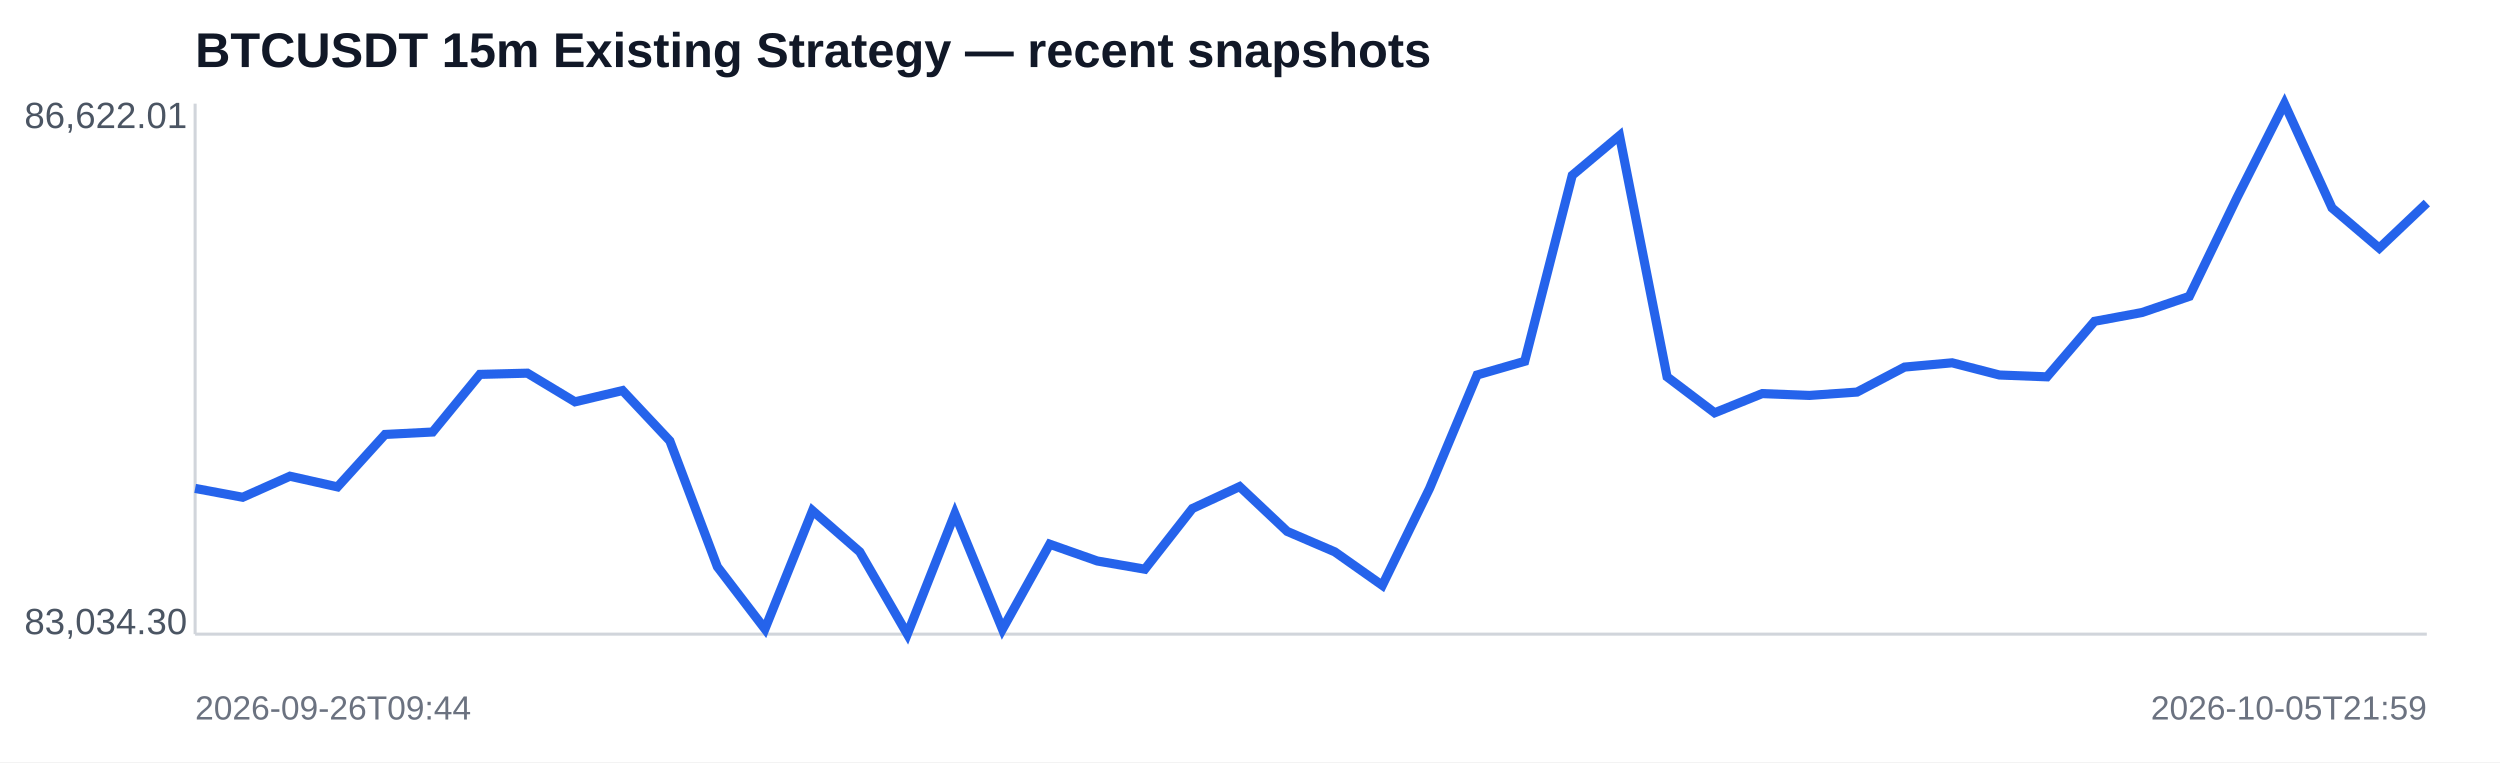
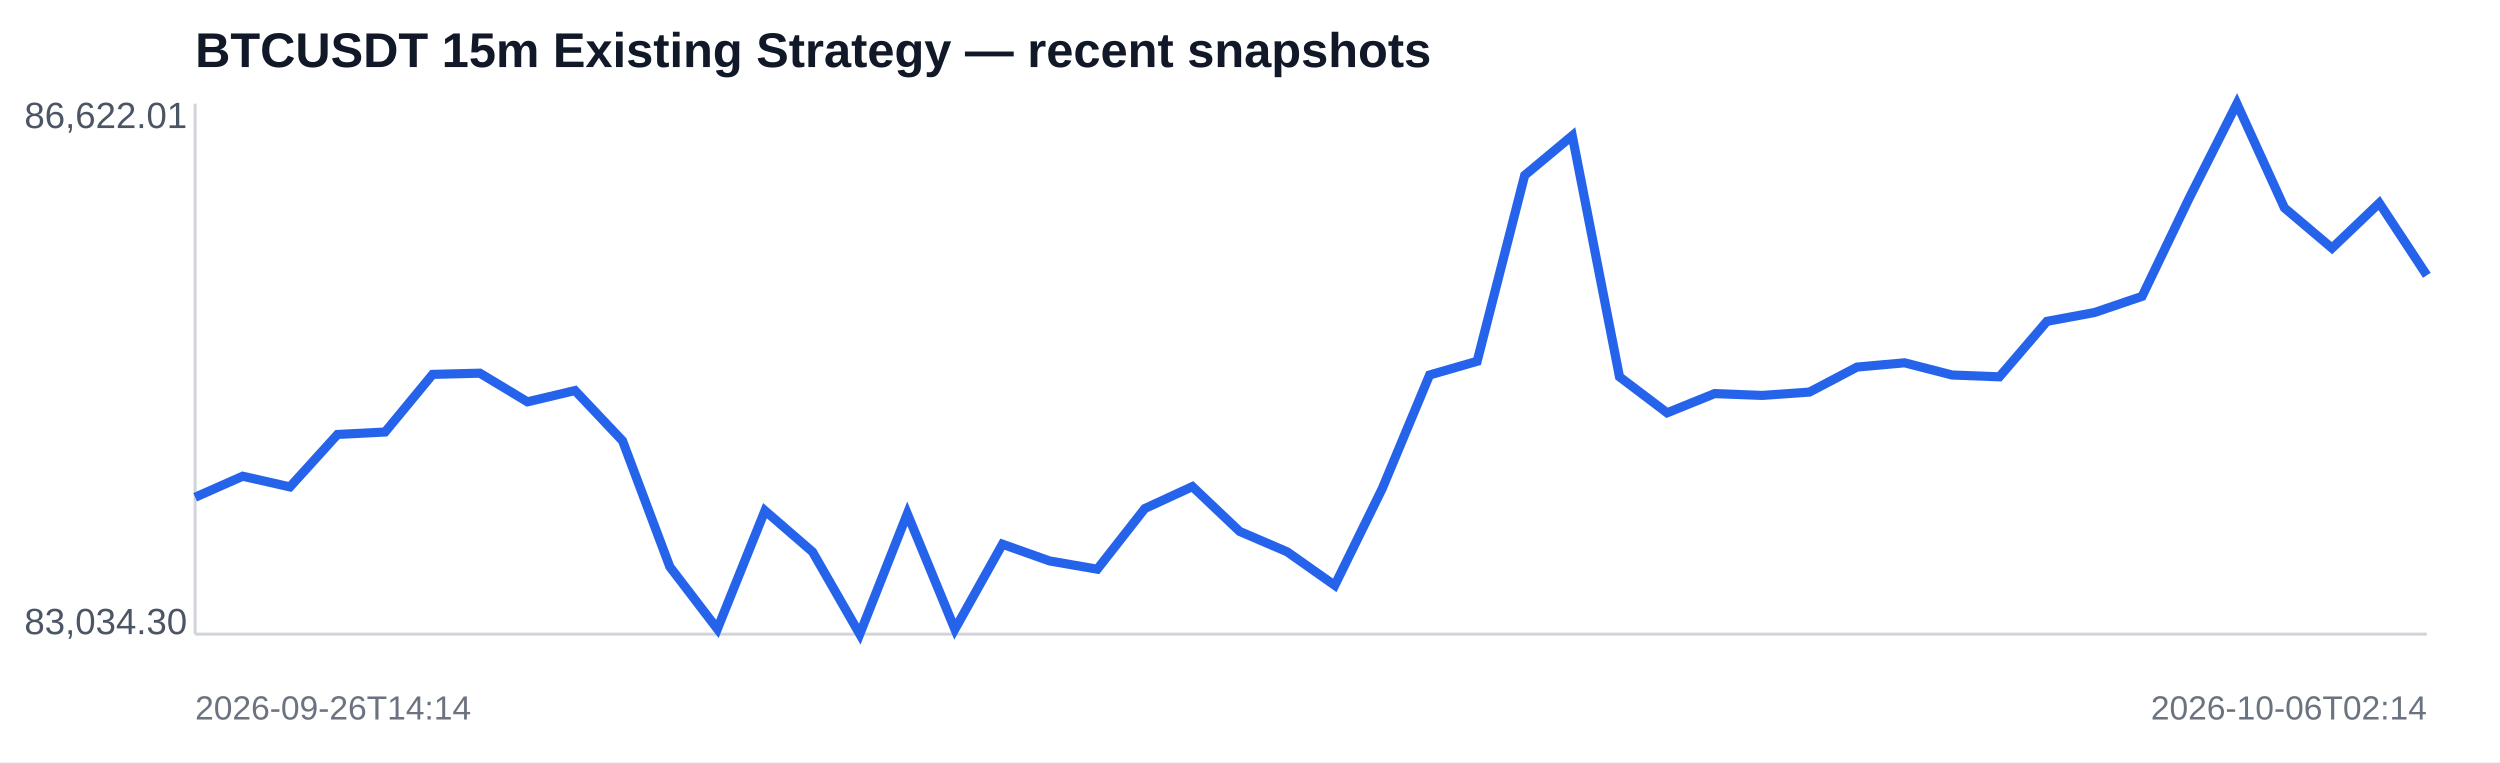
<svg xmlns="http://www.w3.org/2000/svg" width="820" height="250" viewBox="0 0 820 250">
  <rect width="100%" height="100%" fill="#ffffff" />
  <text x="64" y="22" font-family="Arial,sans-serif" font-size="16" font-weight="700" fill="#111827">BTCUSDT 15m Existing Strategy — recent snapshots</text>
  <line x1="64" y1="208" x2="796" y2="208" stroke="#d1d5db" />
  <line x1="64" y1="34" x2="64" y2="208" stroke="#d1d5db" />
-   <polyline fill="none" stroke="#2563eb" stroke-width="3" points="64.0,160.2 79.6,163.1 95.1,156.2 110.7,159.7 126.3,142.5 141.9,141.7 157.4,122.8 173.0,122.4 188.6,131.8 204.2,128.1 219.7,144.6 235.3,185.9 250.9,206.3 266.5,167.5 282.0,181.0 297.6,208.0 313.2,168.5 328.8,206.4 344.3,178.5 359.9,184.0 375.5,186.7 391.1,166.8 406.6,159.6 422.2,174.3 437.8,181.0 453.4,192.0 468.9,160.2 484.5,123.0 500.1,118.5 515.7,57.5 531.2,44.5 546.8,123.6 562.4,135.4 578.0,129.1 593.5,129.7 609.1,128.6 624.7,120.4 640.3,119.0 655.8,123.0 671.4,123.6 687.0,105.4 702.6,102.5 718.1,97.2 733.7,64.9 749.3,34.0 764.9,68.2 780.4,81.4 796.0,66.6" />
+   <polyline fill="none" stroke="#2563eb" stroke-width="3" points="64.0,163.1 79.6,156.2 95.1,159.7 110.7,142.5 126.3,141.7 141.9,122.8 157.4,122.4 173.0,131.8 188.6,128.1 204.2,144.6 219.7,185.9 235.3,206.3 250.9,167.5 266.5,181.0 282.0,208.0 297.6,168.5 313.2,206.4 328.8,178.5 344.3,184.0 359.9,186.7 375.5,166.8 391.1,159.6 406.6,174.3 422.2,181.0 437.8,192.0 453.4,160.2 468.9,123.0 484.5,118.5 500.1,57.5 515.7,44.5 531.2,123.6 546.8,135.4 562.4,129.1 578.0,129.7 593.5,128.6 609.1,120.4 624.7,119.0 640.3,123.0 655.8,123.6 671.4,105.4 687.0,102.5 702.6,97.2 718.1,64.9 733.7,34.0 749.3,68.2 764.9,81.4 780.4,66.6 796.0,90.3" />
  <text x="8" y="42" font-family="Arial,sans-serif" font-size="12" fill="#4b5563">86,622.01</text>
  <text x="8" y="208" font-family="Arial,sans-serif" font-size="12" fill="#4b5563">83,034.30</text>
-   <text x="64" y="236" font-family="Arial,sans-serif" font-size="11" fill="#6b7280">2026-09-26T09:44</text>
-   <text x="796" y="236" text-anchor="end" font-family="Arial,sans-serif" font-size="11" fill="#6b7280">2026-10-05T21:59</text>
+   <text x="64" y="236" font-family="Arial,sans-serif" font-size="11" fill="#6b7280">2026-09-26T14:14</text>
+   <text x="796" y="236" text-anchor="end" font-family="Arial,sans-serif" font-size="11" fill="#6b7280">2026-10-06T02:14</text>
</svg>
